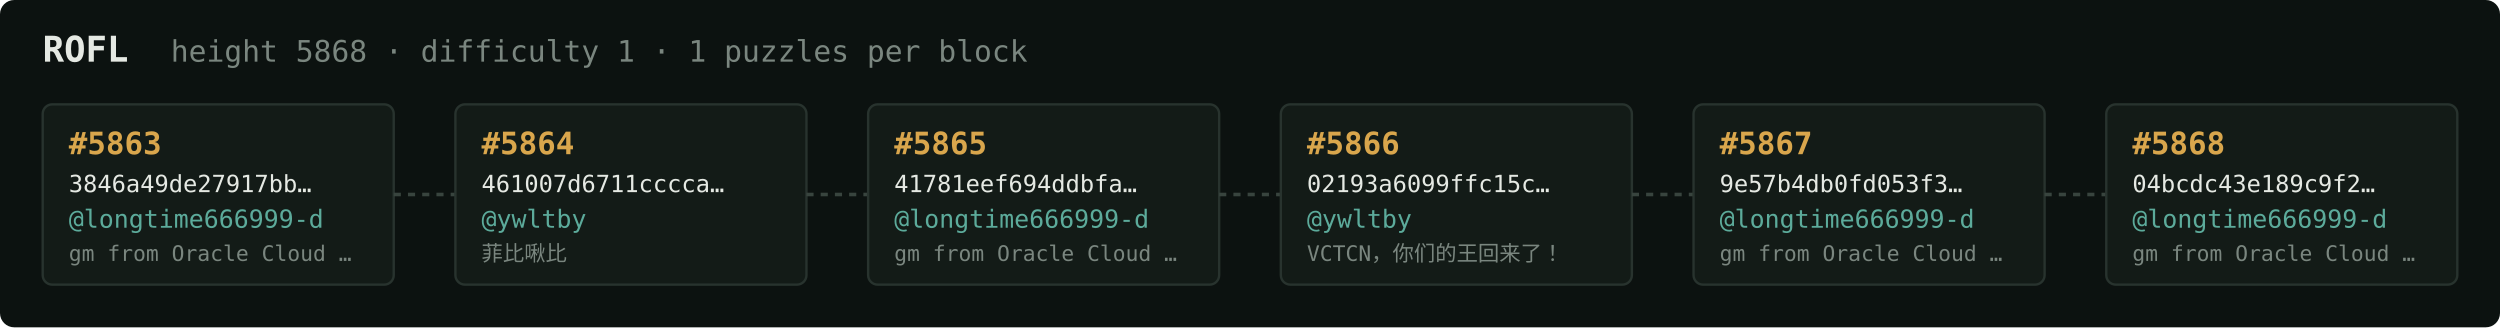
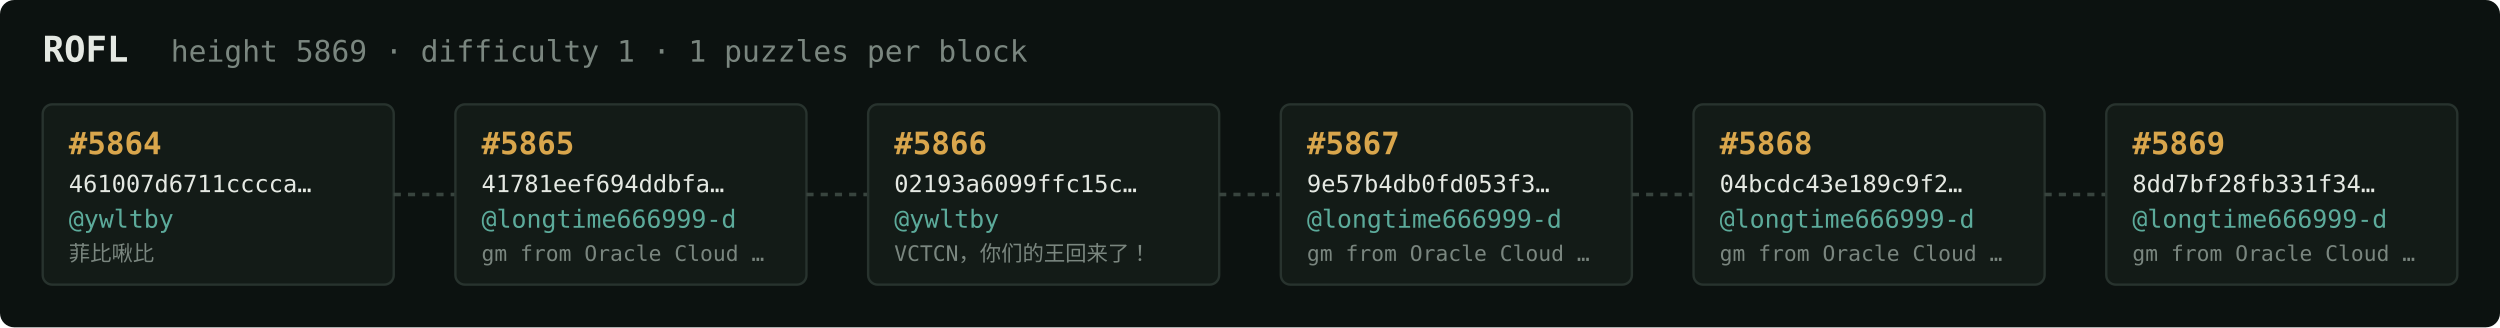
<svg xmlns="http://www.w3.org/2000/svg" width="1054" height="138" viewBox="0 0 1054 138" font-family="ui-monospace,SFMono-Regular,Menlo,monospace">
  <rect fill="#0c1210" width="1054" height="138" rx="6" />
  <text x="18" y="26" fill="#e5e9e3" font-size="15" font-weight="700">ROFL</text>
-   <text x="72" y="26" fill="#7a867f" font-size="12.5">height 5868 · difficulty 1 · 1 puzzles per block</text>
+   <text x="72" y="26" fill="#7a867f" font-size="12.5">height 5869 · difficulty 1 · 1 puzzles per block</text>
  <rect x="18" y="44" width="148" height="76" rx="4" fill="#131b17" stroke="#28332e" stroke-width="1" />
-   <text x="29" y="65" fill="#d9a64c" font-size="13" font-weight="700">#5863</text>
-   <text x="29" y="81" fill="#e5e9e3" font-size="10">3846a49de27917bb…</text>
-   <text x="29" y="96" fill="#5cab9b" font-size="10.5">@longtime666999-d</text>
-   <text x="29" y="110" fill="#7a867f" font-size="9">gm from Oracle Cloud …</text>
+   <text x="29" y="65" fill="#d9a64c" font-size="13" font-weight="700">#5864</text>
+   <text x="29" y="81" fill="#e5e9e3" font-size="10">461007d6711cccca…</text>
+   <text x="29" y="96" fill="#5cab9b" font-size="10.5">@ywltby</text>
+   <text x="29" y="110" fill="#7a867f" font-size="9">菲比啾比</text>
  <line x1="166" y1="82.0" x2="192" y2="82.0" stroke="#38443e" stroke-width="1.5" stroke-dasharray="3 3" />
  <rect x="192" y="44" width="148" height="76" rx="4" fill="#131b17" stroke="#28332e" stroke-width="1" />
-   <text x="203" y="65" fill="#d9a64c" font-size="13" font-weight="700">#5864</text>
-   <text x="203" y="81" fill="#e5e9e3" font-size="10">461007d6711cccca…</text>
-   <text x="203" y="96" fill="#5cab9b" font-size="10.5">@ywltby</text>
-   <text x="203" y="110" fill="#7a867f" font-size="9">菲比啾比</text>
+   <text x="203" y="65" fill="#d9a64c" font-size="13" font-weight="700">#5865</text>
+   <text x="203" y="81" fill="#e5e9e3" font-size="10">41781eef694ddbfa…</text>
+   <text x="203" y="96" fill="#5cab9b" font-size="10.5">@longtime666999-d</text>
+   <text x="203" y="110" fill="#7a867f" font-size="9">gm from Oracle Cloud …</text>
  <line x1="340" y1="82.0" x2="366" y2="82.0" stroke="#38443e" stroke-width="1.5" stroke-dasharray="3 3" />
  <rect x="366" y="44" width="148" height="76" rx="4" fill="#131b17" stroke="#28332e" stroke-width="1" />
-   <text x="377" y="65" fill="#d9a64c" font-size="13" font-weight="700">#5865</text>
-   <text x="377" y="81" fill="#e5e9e3" font-size="10">41781eef694ddbfa…</text>
-   <text x="377" y="96" fill="#5cab9b" font-size="10.5">@longtime666999-d</text>
-   <text x="377" y="110" fill="#7a867f" font-size="9">gm from Oracle Cloud …</text>
+   <text x="377" y="65" fill="#d9a64c" font-size="13" font-weight="700">#5866</text>
+   <text x="377" y="81" fill="#e5e9e3" font-size="10">02193a6099ffc15c…</text>
+   <text x="377" y="96" fill="#5cab9b" font-size="10.5">@ywltby</text>
+   <text x="377" y="110" fill="#7a867f" font-size="9">VCTCN，你们的王回来了！</text>
  <line x1="514" y1="82.0" x2="540" y2="82.0" stroke="#38443e" stroke-width="1.5" stroke-dasharray="3 3" />
  <rect x="540" y="44" width="148" height="76" rx="4" fill="#131b17" stroke="#28332e" stroke-width="1" />
-   <text x="551" y="65" fill="#d9a64c" font-size="13" font-weight="700">#5866</text>
-   <text x="551" y="81" fill="#e5e9e3" font-size="10">02193a6099ffc15c…</text>
-   <text x="551" y="96" fill="#5cab9b" font-size="10.5">@ywltby</text>
-   <text x="551" y="110" fill="#7a867f" font-size="9">VCTCN，你们的王回来了！</text>
+   <text x="551" y="65" fill="#d9a64c" font-size="13" font-weight="700">#5867</text>
+   <text x="551" y="81" fill="#e5e9e3" font-size="10">9e57b4db0fd053f3…</text>
+   <text x="551" y="96" fill="#5cab9b" font-size="10.5">@longtime666999-d</text>
+   <text x="551" y="110" fill="#7a867f" font-size="9">gm from Oracle Cloud …</text>
  <line x1="688" y1="82.0" x2="714" y2="82.0" stroke="#38443e" stroke-width="1.5" stroke-dasharray="3 3" />
  <rect x="714" y="44" width="148" height="76" rx="4" fill="#131b17" stroke="#28332e" stroke-width="1" />
-   <text x="725" y="65" fill="#d9a64c" font-size="13" font-weight="700">#5867</text>
-   <text x="725" y="81" fill="#e5e9e3" font-size="10">9e57b4db0fd053f3…</text>
+   <text x="725" y="65" fill="#d9a64c" font-size="13" font-weight="700">#5868</text>
+   <text x="725" y="81" fill="#e5e9e3" font-size="10">04bcdc43e189c9f2…</text>
  <text x="725" y="96" fill="#5cab9b" font-size="10.5">@longtime666999-d</text>
  <text x="725" y="110" fill="#7a867f" font-size="9">gm from Oracle Cloud …</text>
  <line x1="862" y1="82.0" x2="888" y2="82.0" stroke="#38443e" stroke-width="1.5" stroke-dasharray="3 3" />
  <rect x="888" y="44" width="148" height="76" rx="4" fill="#131b17" stroke="#28332e" stroke-width="1" />
-   <text x="899" y="65" fill="#d9a64c" font-size="13" font-weight="700">#5868</text>
-   <text x="899" y="81" fill="#e5e9e3" font-size="10">04bcdc43e189c9f2…</text>
+   <text x="899" y="65" fill="#d9a64c" font-size="13" font-weight="700">#5869</text>
+   <text x="899" y="81" fill="#e5e9e3" font-size="10">8dd7bf28fb331f34…</text>
  <text x="899" y="96" fill="#5cab9b" font-size="10.5">@longtime666999-d</text>
  <text x="899" y="110" fill="#7a867f" font-size="9">gm from Oracle Cloud …</text>
</svg>
